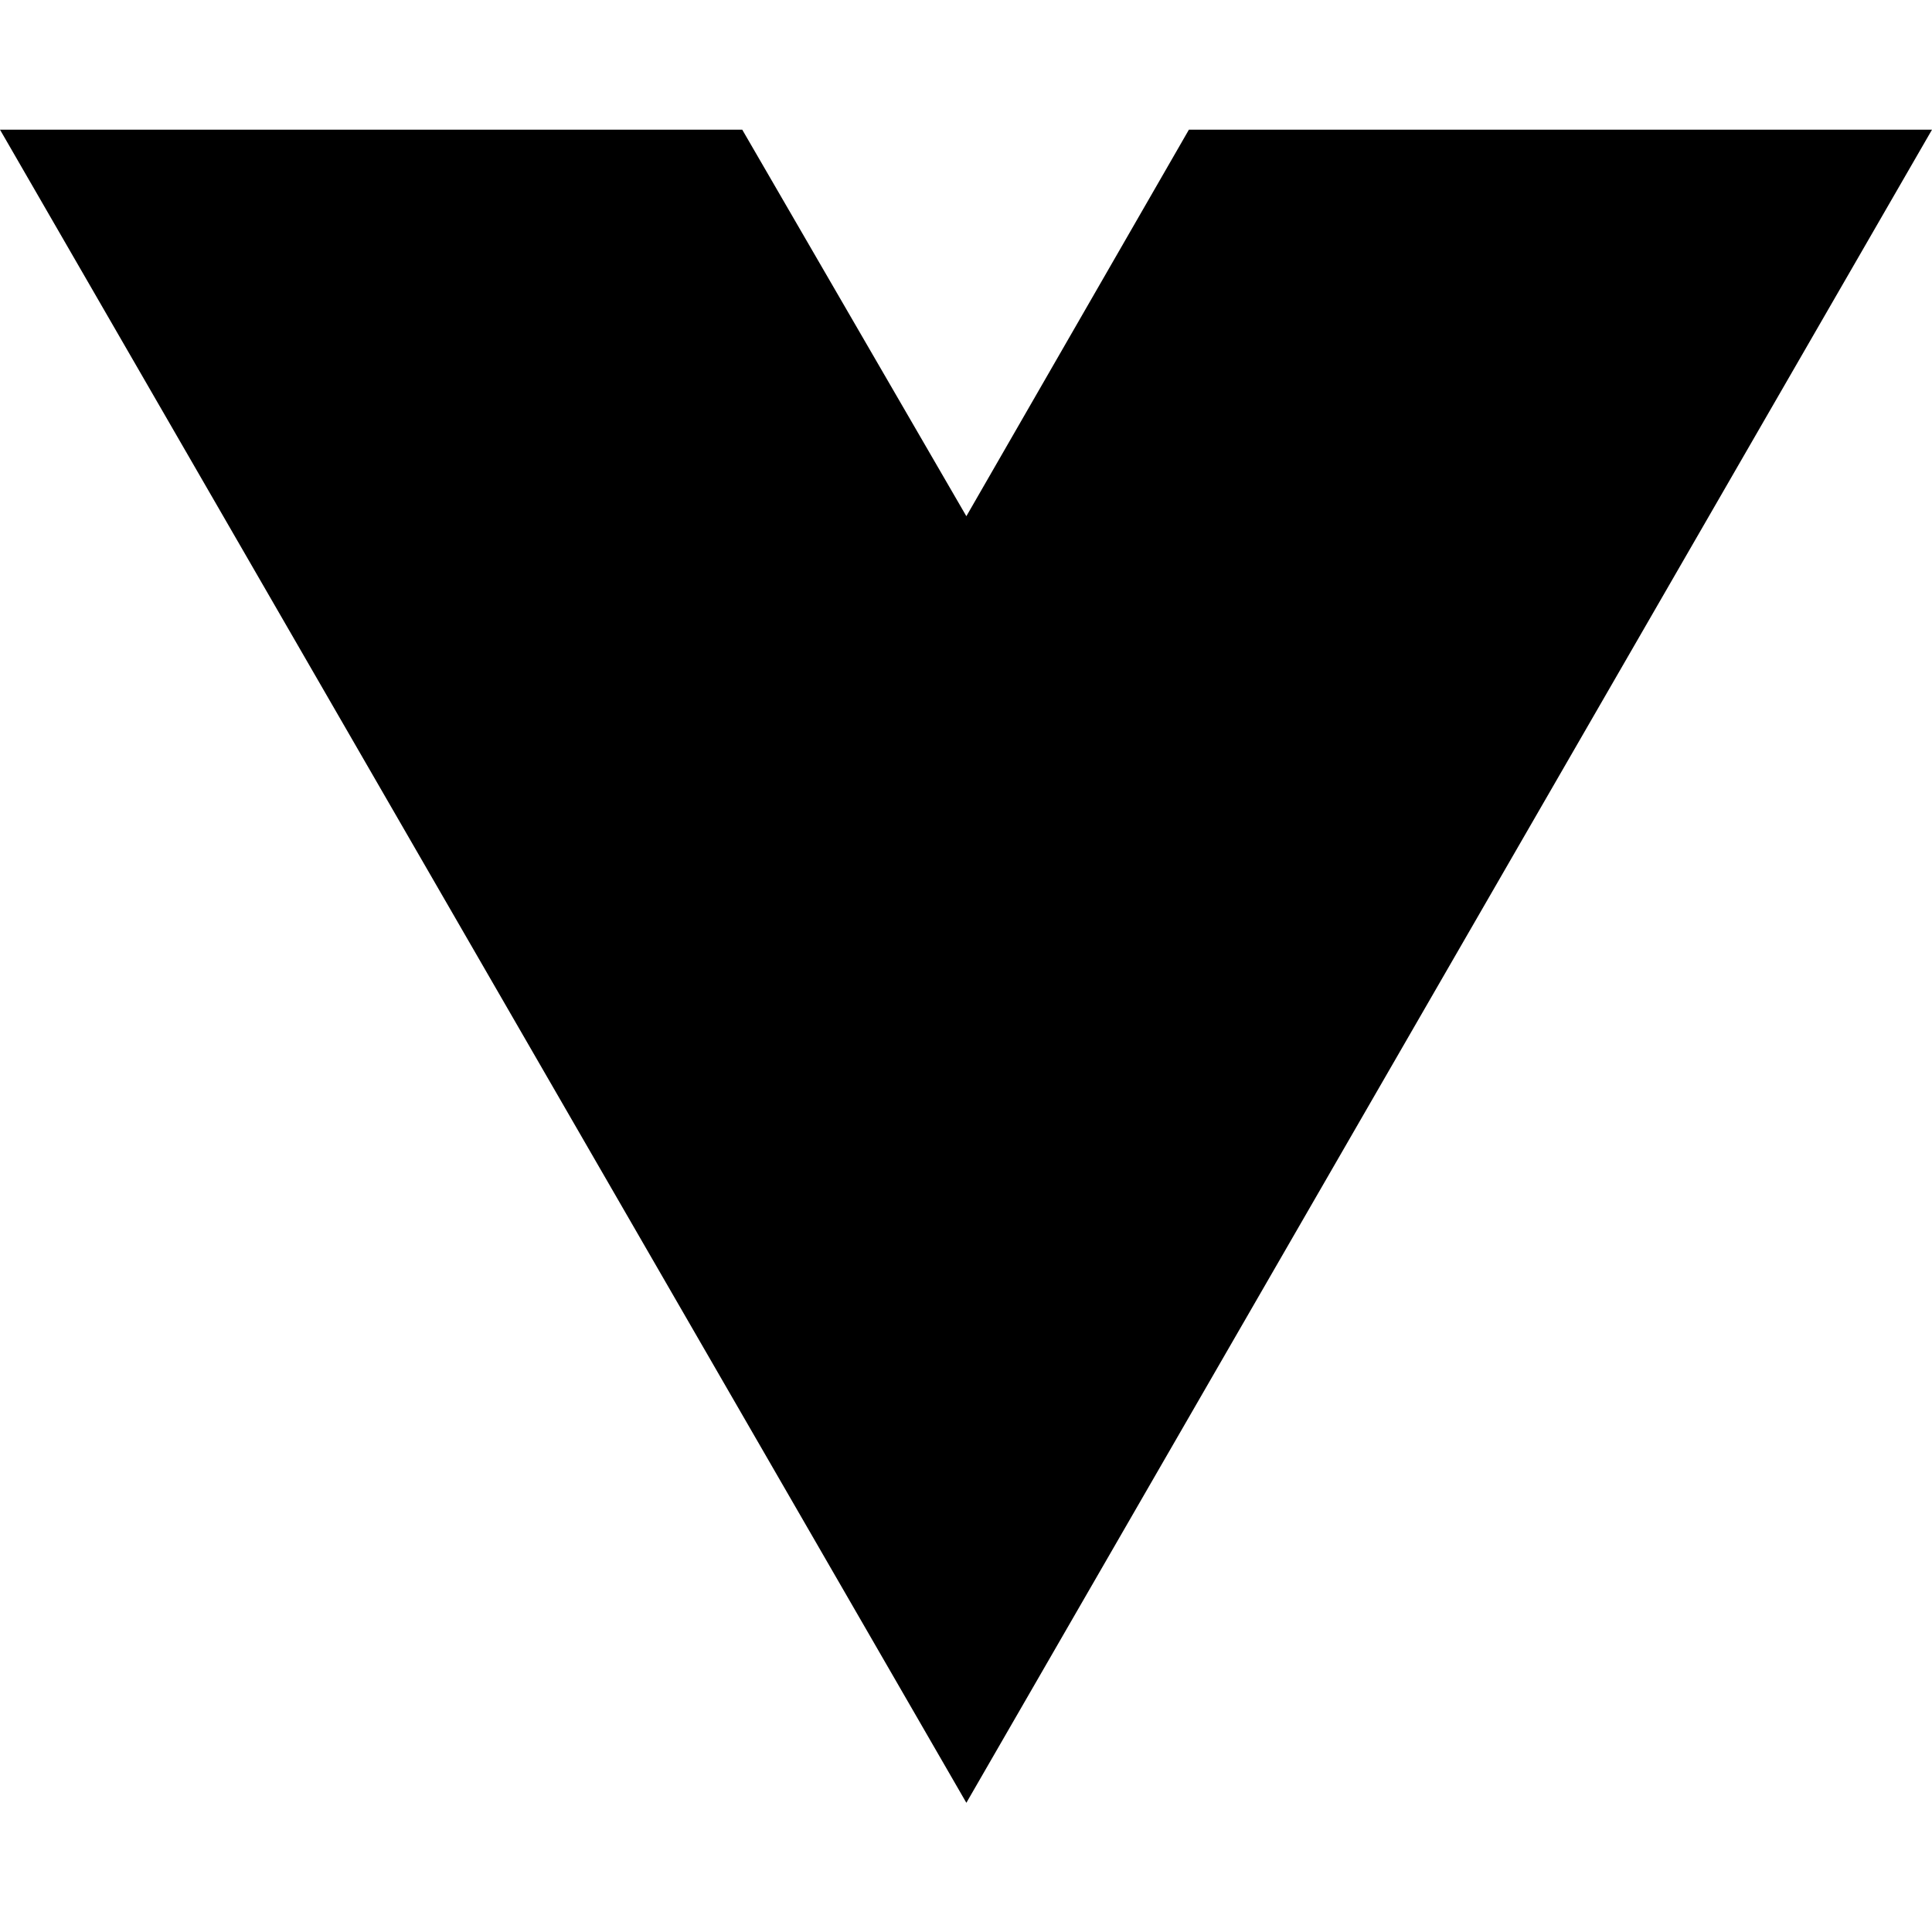
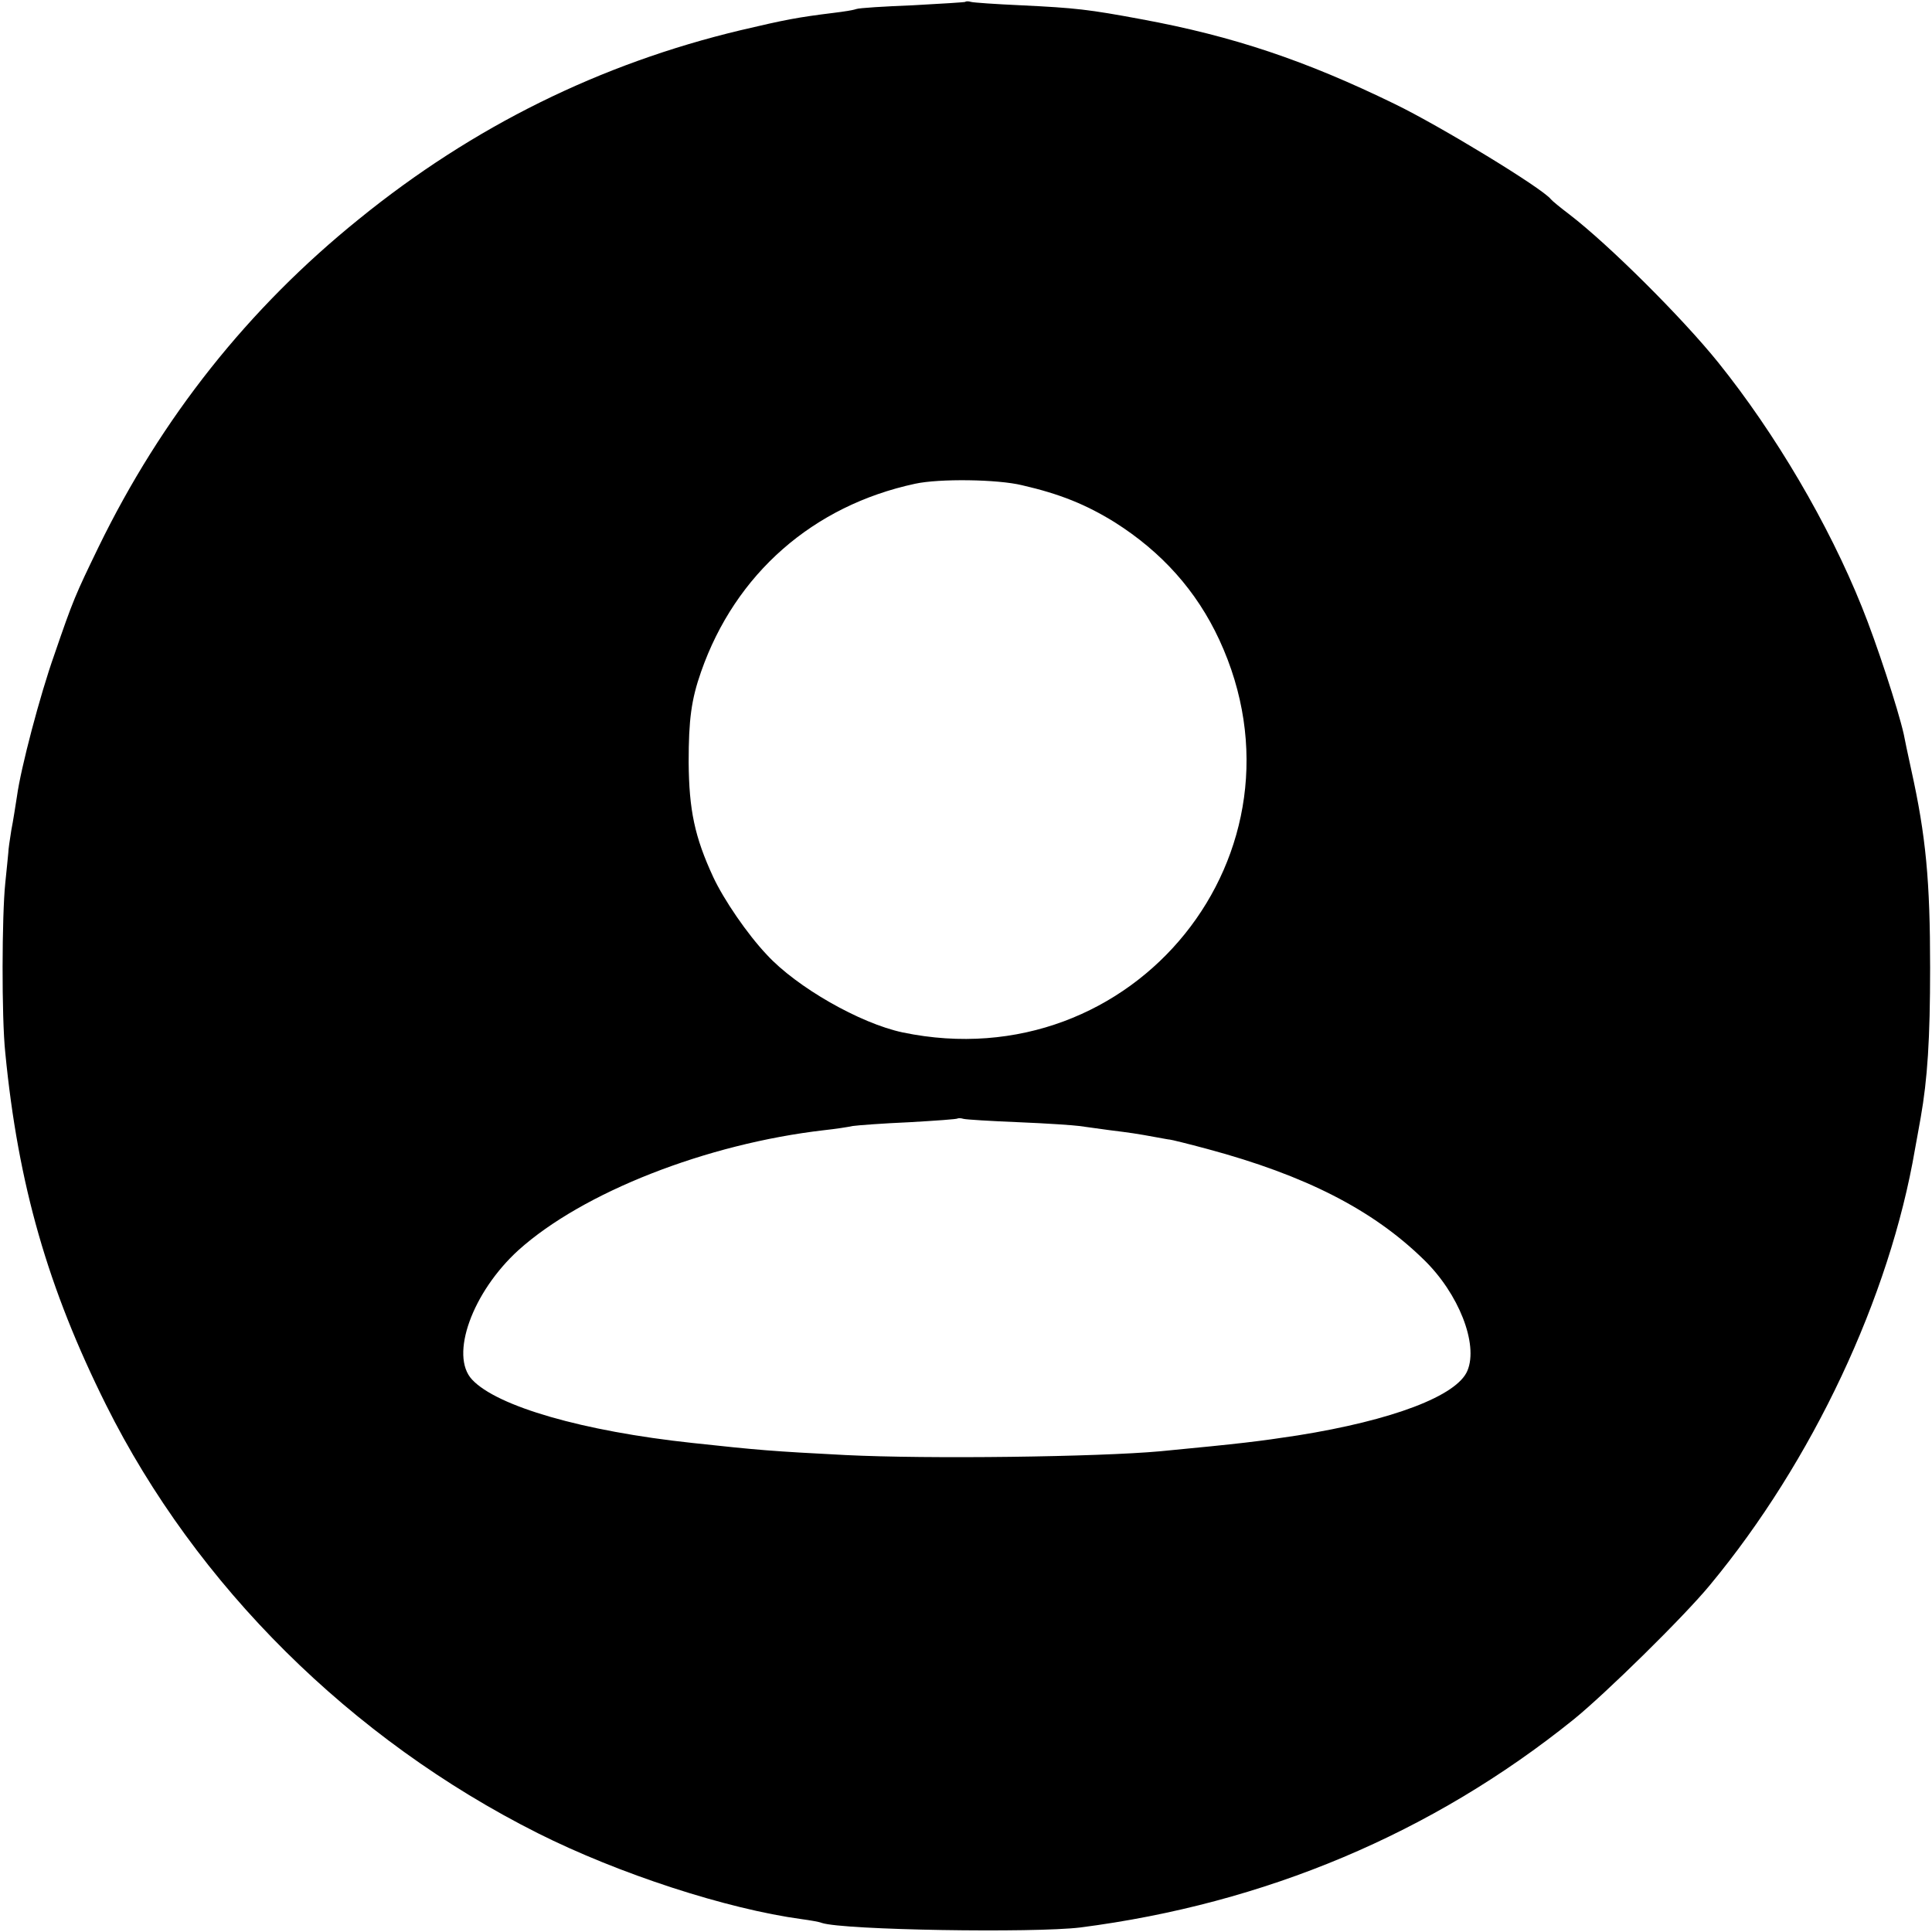
- <svg xmlns="http://www.w3.org/2000/svg" width="16" height="16" viewBox="0 0 16 16" fill="none">
-   <path d="M8.003 14.93L0 1.074H6.147L8.003 4.275L9.846 1.074H16L8.003 14.93Z" fill="black" />
+ <svg xmlns="http://www.w3.org/2000/svg" version="1" width="682.667" height="682.667" viewBox="0 0 512 512">
+   <path d="M255.8.5c-.1.1-6.4.5-13.9.9-7.5.3-14.2.7-15 1-.8.3-3.4.7-5.9 1-9.7 1.2-12.8 1.8-24.7 4.6-37.3 8.9-70.9 25.5-101.1 50-29.4 23.7-52.4 52.7-69.1 87-6.1 12.6-6.7 13.9-11.7 28.5-3.8 10.7-8.9 30.1-9.9 37.5-.4 2.5-1 6.5-1.5 9-.4 2.5-.8 5.2-.8 6-.1.8-.4 4.4-.8 8-.9 8.6-1 35.6 0 45 3.4 35 11.3 62.4 26.7 93.3C52 420.2 93 460.9 142.5 485.8c21.5 10.8 50.1 20.1 70 22.8 2.2.3 4.6.7 5.3 1 5.8 1.9 56.1 2.7 68.5 1.2 48.9-6.3 93.2-24.9 130.7-55.1 8.4-6.8 29.3-27.3 36.2-35.7 27.1-32.7 47.6-76.2 54.3-115.5.3-1.7 1-5.4 1.5-8.3 1.8-10.2 2.5-20.8 2.5-39.7 0-23.1-1.1-34.9-5-52.5-.9-4.1-1.8-8.4-2-9.5-1.5-6.6-7.2-24.1-11.1-33.7-8.8-21.9-22.9-45.9-38.1-64.8-9.6-11.9-28.9-31.1-39.3-39.1-2.5-1.9-4.7-3.7-5-4.1-2.1-2.8-29.3-19.4-41.5-25.3-23.4-11.4-42.6-17.9-67-22.4-14-2.6-17.4-3-32-3.7-6.6-.3-12.5-.7-13.2-.9-.6-.2-1.3-.2-1.5 0zm15.1 128.1c10 2.3 16.9 5.1 24.5 9.8 12.5 7.9 21.7 18.2 27.7 31.1 26.2 56.4-22.5 116.9-83.9 104.1-11.3-2.4-28.1-12-36-20.6-5.2-5.5-11.4-14.6-14.2-20.6-4.9-10.6-6.4-17.7-6.5-30.4 0-11.3.7-16.6 3.3-24 9.1-26 29.7-44 56.7-49.8 6.4-1.4 21.9-1.2 28.4.4zm-.9 168.8c7.4.3 14.6.8 16 1 1.4.2 5 .7 8 1.1 5.6.7 7.1.9 12.5 1.9 1.7.3 3.2.6 3.5.6.3 0 4.8 1.1 10 2.5 26 7 43.8 16.1 57.3 29.3 9.3 9 14.5 22.4 11.6 29.4-2.7 6.7-19.9 13.2-45 17.2-10.5 1.6-14.5 2.1-36.4 4.2-16.5 1.5-61.5 2.1-83.5 1-19.4-1-23-1.3-40.5-3.2-29-3.1-51.8-9.7-58.4-16.8-6-6.4.1-23.2 12.3-34.3 17-15.3 49.8-28.2 81.1-31.8 2.8-.3 6.1-.8 7.5-1.1 1.4-.2 8.1-.7 15-1 6.9-.4 12.7-.8 12.8-1 .2-.1.9-.1 1.5.1.7.2 7.3.6 14.7.9z" />
</svg>
